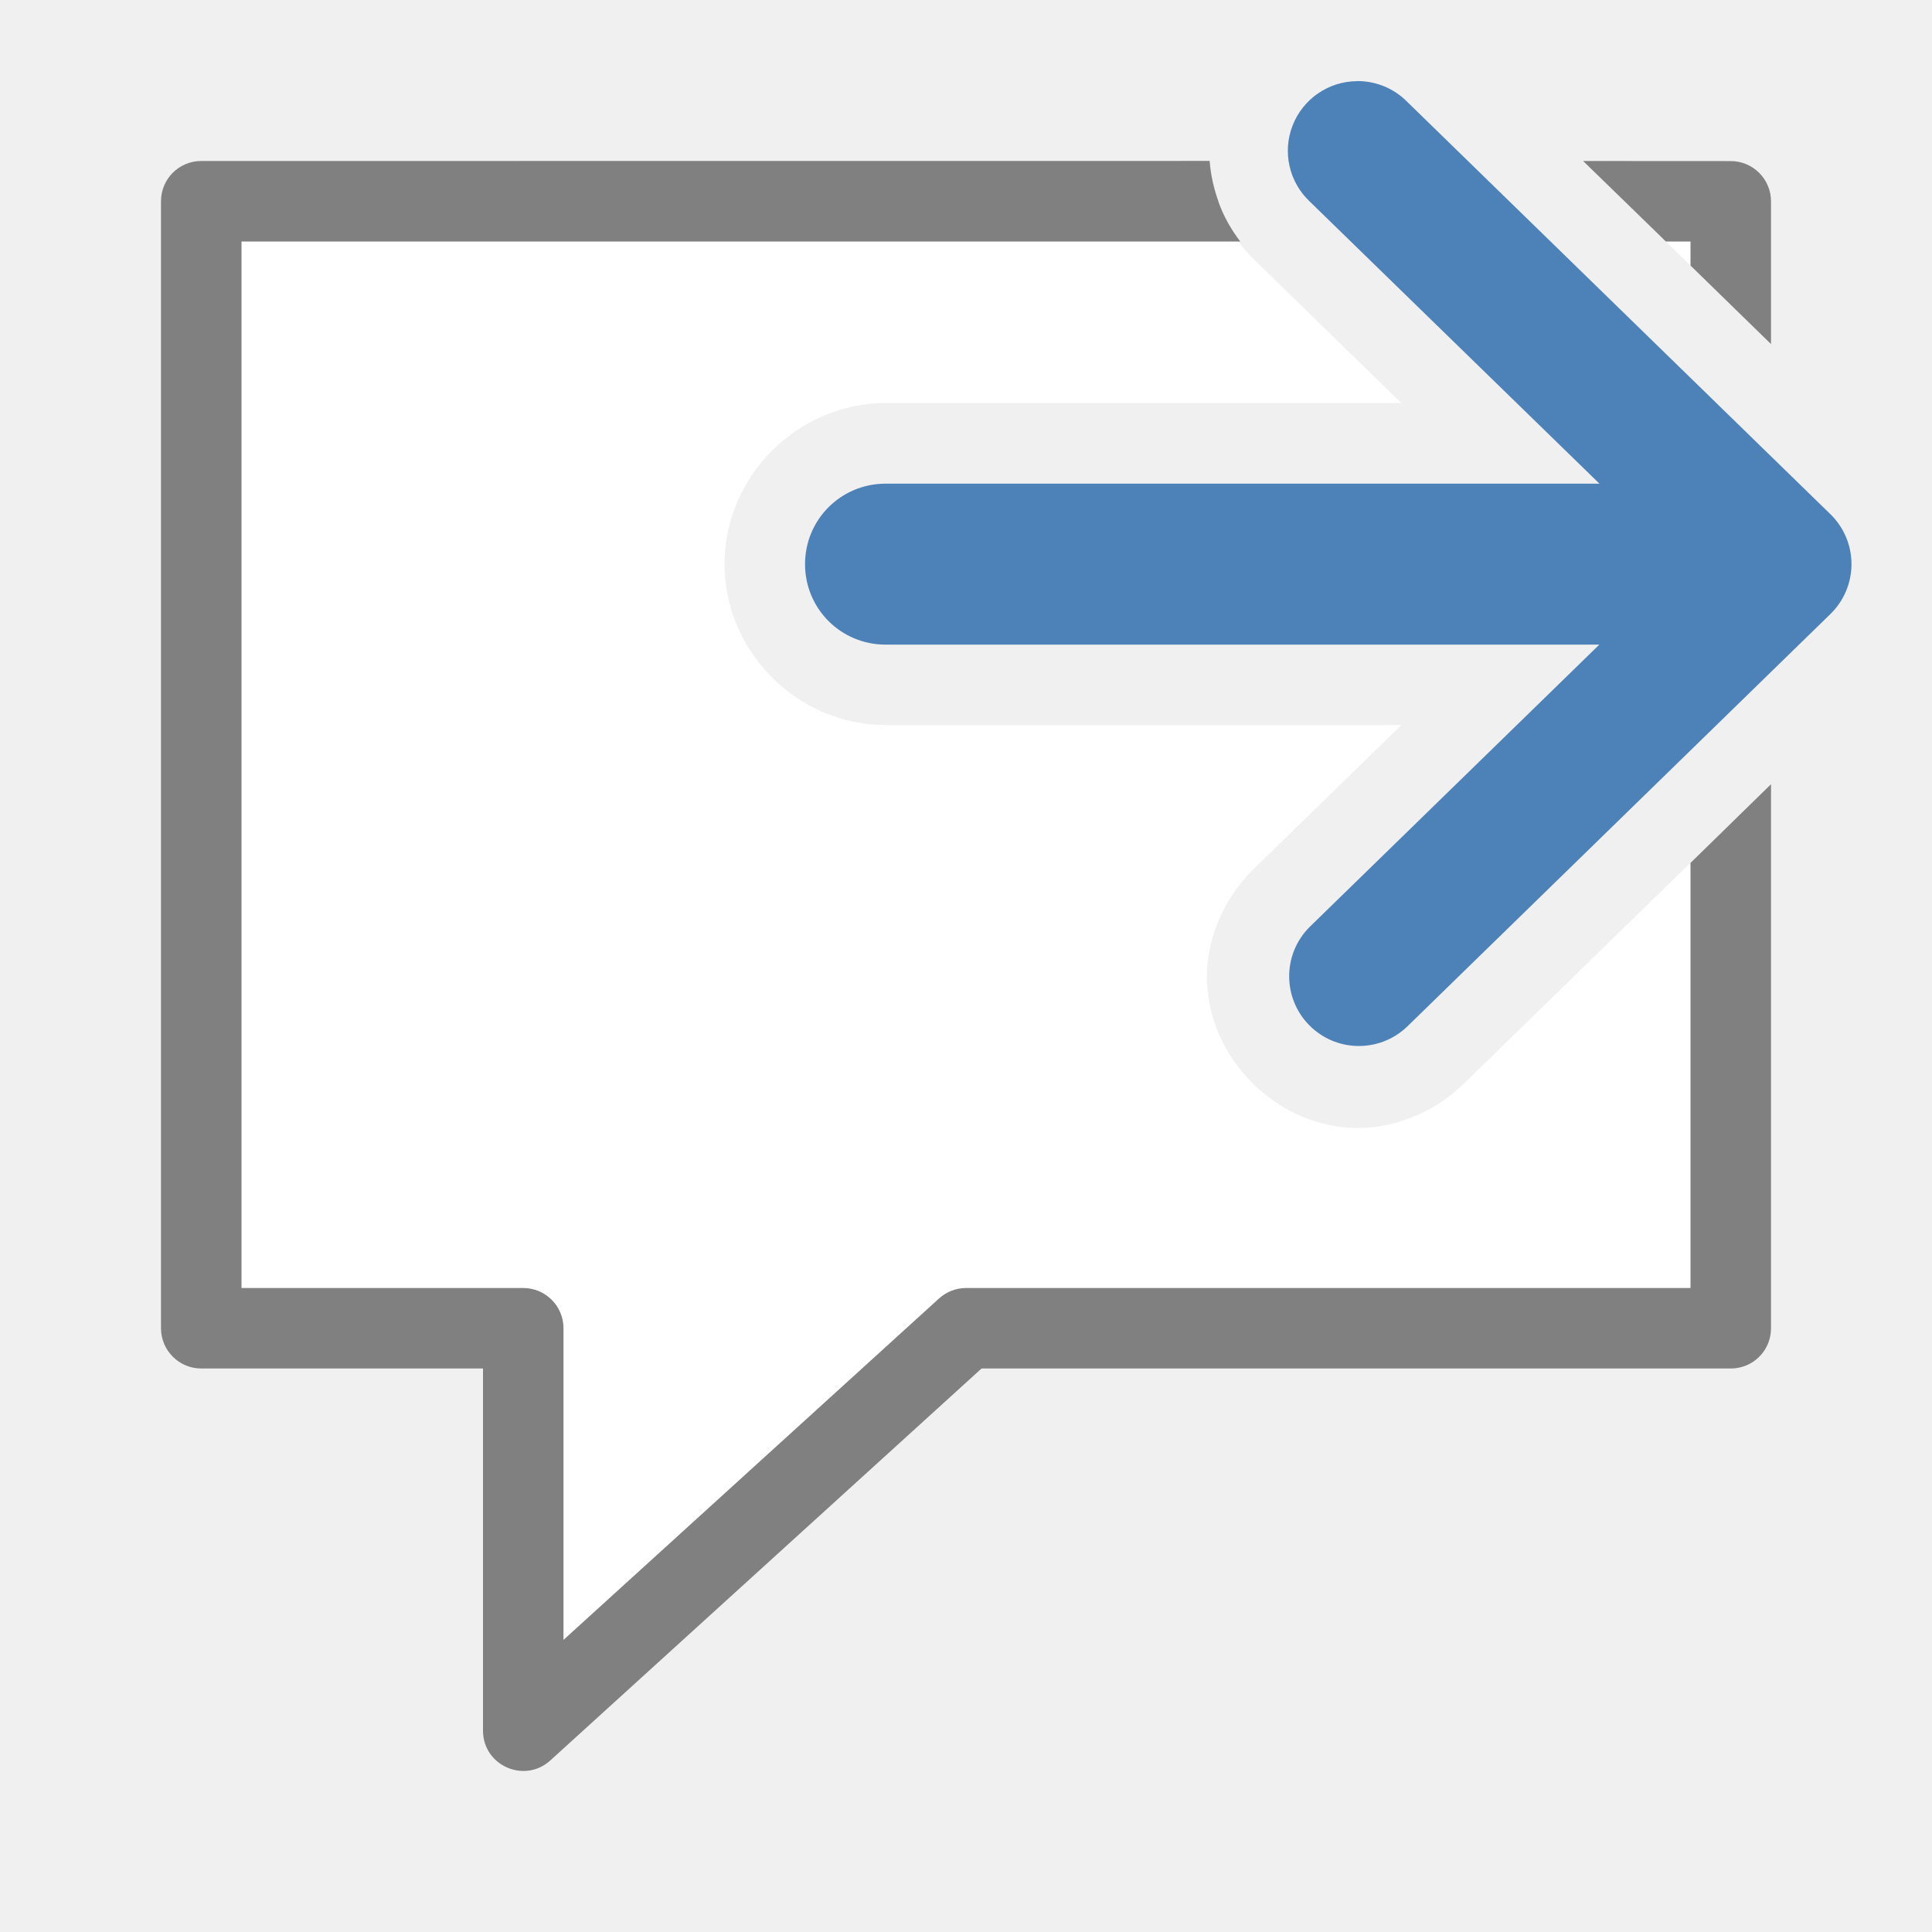
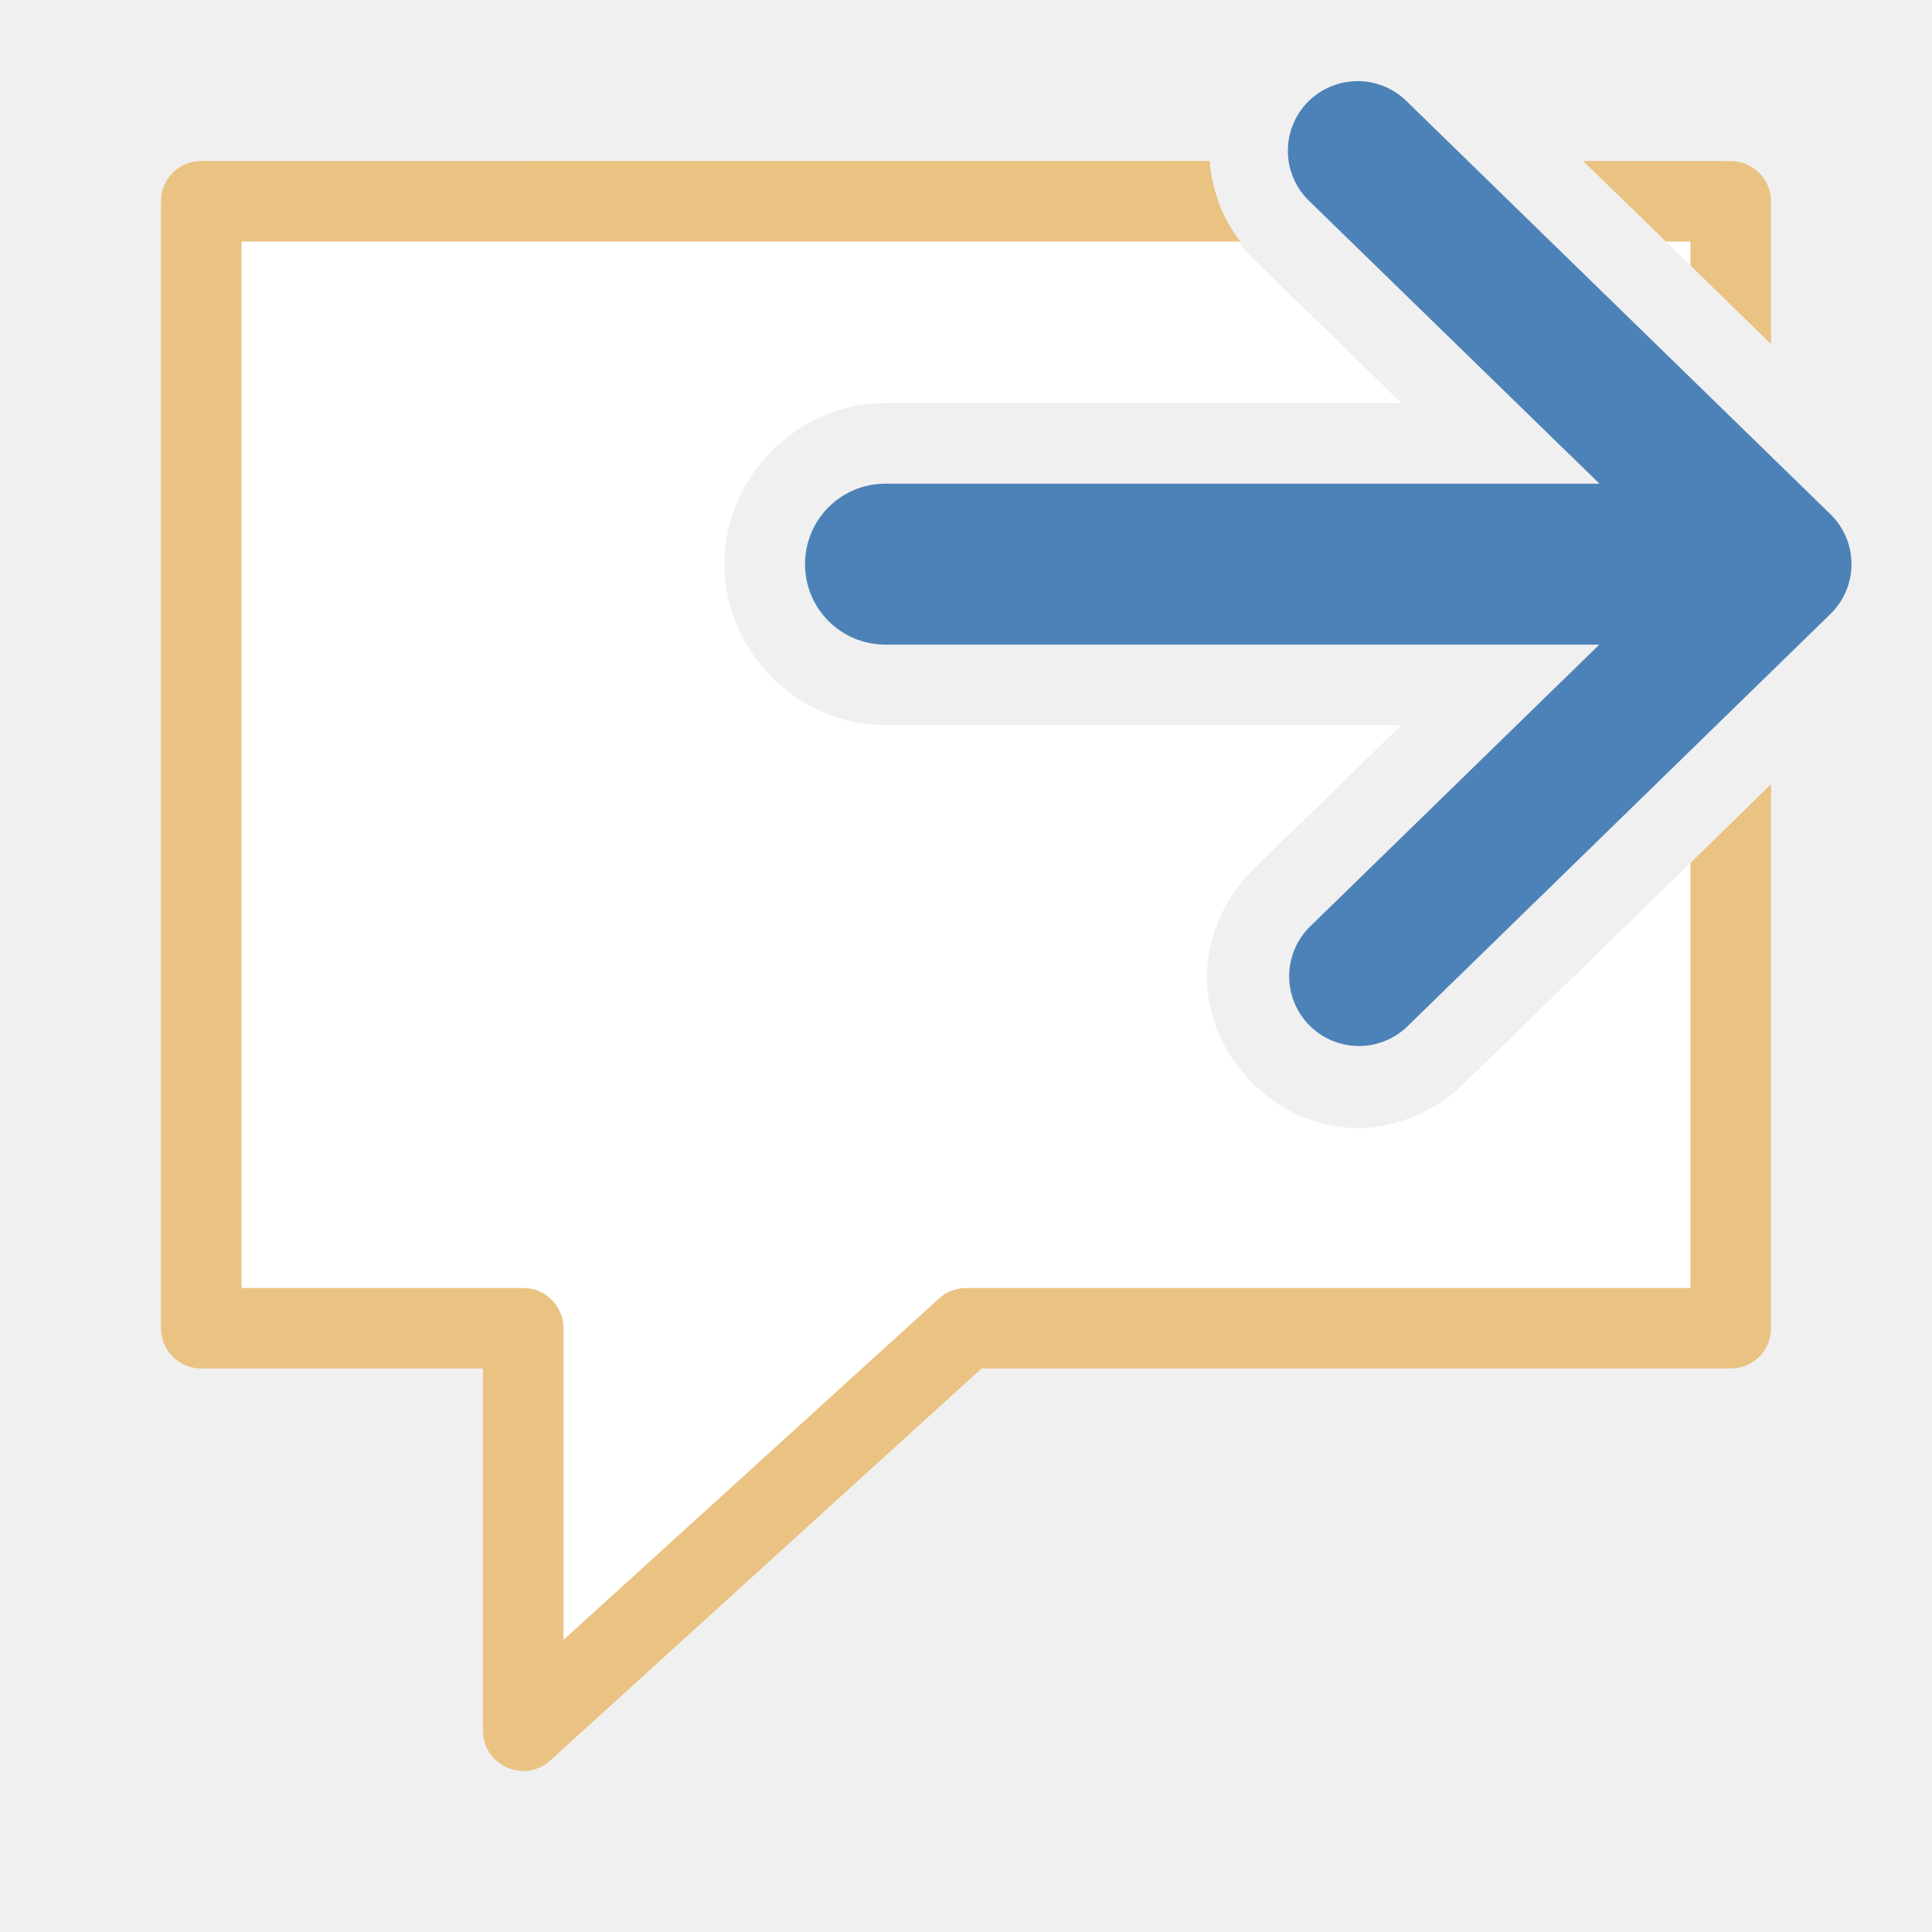
<svg xmlns="http://www.w3.org/2000/svg" viewBox="0 0 24 24">
  <path d="m2.5 2.5c0-0 0 14 0 14h4v5l5.5-5h9.5v-6.27l-3.324 3.24c-.386.376-.93.574-1.422.539-.492-.035-.909-.26-1.215-.574-.306-.314-.522-.736-.545-1.229-.023-.492.191-1.032.576-1.408l.002-.002 1.836-1.789h-6.408c-1.091 0-2-.909-2-2s.909-2 2-2h6.408l-1.826-1.779c-.219-.207-.353-.463-.447-.729zm17.68 0 1.32 1.285v-1.285z" fill="#fff" />
-   <path d="m2.5 2c-.277 0-.5.223-.5.5v7 7c0.0.276.224.5.5.5h3.5v4.5c.001.433.515.66.836.369l5.357-4.869h7.307 1.5.5c.069 0 .135-.014.195-.039.18-.076.305-.253.305-.461v-2.246-4.512l-1 .977v5.281h-1.5-7.5c-.124 0-.244.047-.336.131l-4.664 4.24v-3.871c-0-.276-.224-.5-.5-.5h-3.5v-6.5-6.5h12.406c-.001-.001-.001-.003-.002-.004-.112-.148-.2-.304-.262-.473-.001-.003-.001-.005-.002-.008-.061-.169-.1-.339-.113-.514-0-.001 0-.001 0-.002zm17.166 0 .916.891.111.109h.307v.299l1 .975v-1.773c-0-.276-.224-.5-.5-.5z" fill="#808080" />
+   <path d="m2.5 2c-.277 0-.5.223-.5.5v7 7c0.0.276.224.5.5.5h3.5v4.5c.001.433.515.66.836.369l5.357-4.869h7.307 1.5.5c.069 0 .135-.014.195-.039.18-.076.305-.253.305-.461v-2.246-4.512l-1 .977v5.281h-1.5-7.5c-.124 0-.244.047-.336.131l-4.664 4.24v-3.871c-0-.276-.224-.5-.5-.5h-3.5v-6.5-6.5h12.406c-.001-.001-.001-.003-.002-.004-.112-.148-.2-.304-.262-.473-.001-.003-.001-.005-.002-.008-.061-.169-.1-.339-.113-.514-0-.001 0-.001 0-.002zm17.166 0 .916.891.111.109h.307v.299l1 .975v-1.773c-0-.276-.224-.5-.5-.5z" fill="#eac282" />
  <path d="m40.644.157a1.011 1.011 0 0 0 -.685 1.746l4.206 4.096h-10.362c-.647 0-1.168.521-1.168 1.168s.521 1.168 1.168 1.168h10.36l-4.203 4.096a1.012 1.012 0 0 0 1.413 1.449l6.145-5.99a1.011 1.011 0 0 0 0-1.447l-6.145-5.988a1.011 1.011 0 0 0 -.728-.299z" fill="#4d82b8" fill-rule="evenodd" transform="matrix(.8559079 0 0 .8559079 -17.9321 .87376)" />
</svg>
